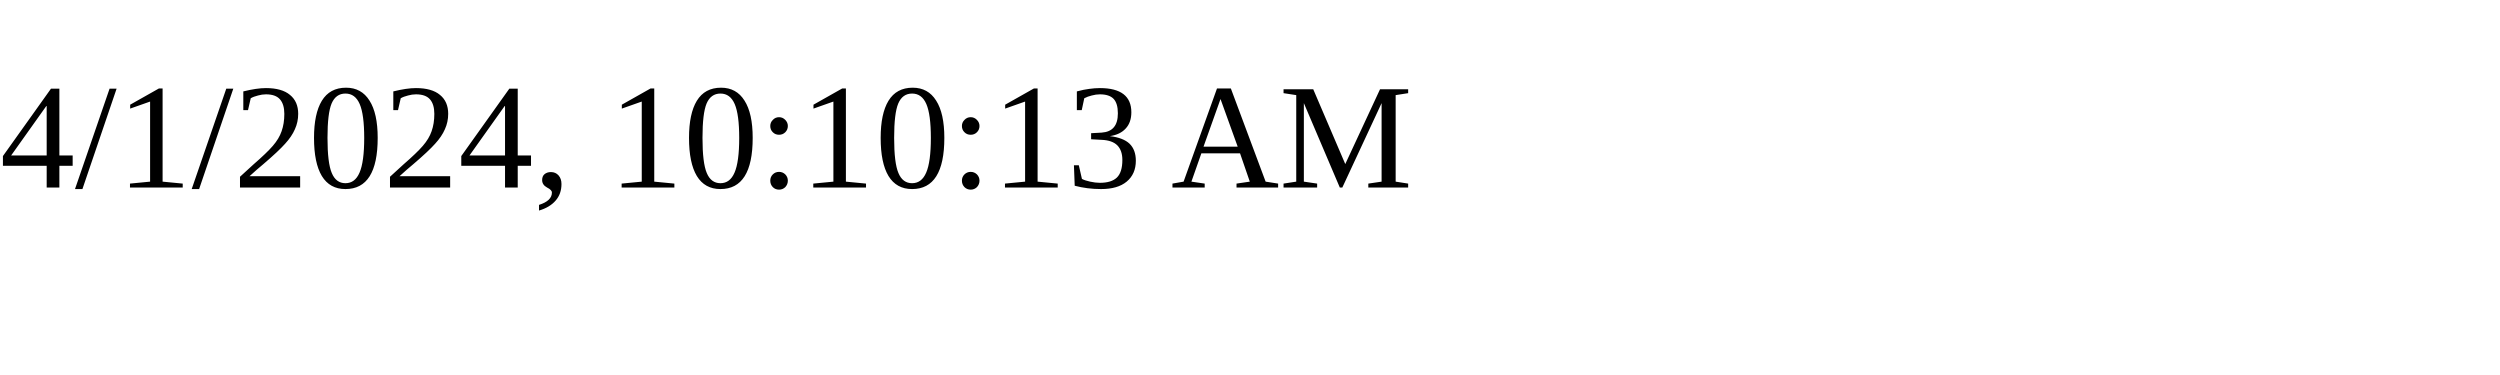
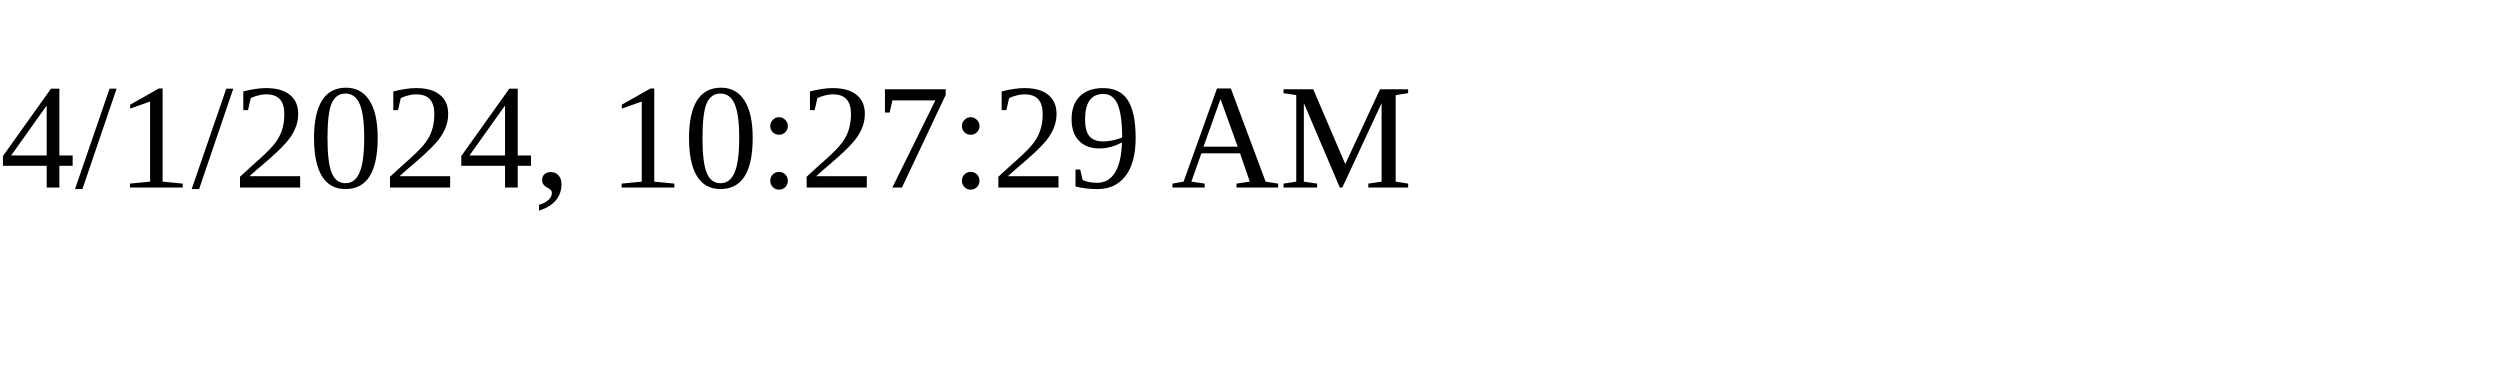
<svg xmlns="http://www.w3.org/2000/svg" height="30" width="200">
-   <text x="0" y="15">4/1/2024, 10:10:13 AM</text>
+   <text x="0" y="15">4/1/2024, 10:27:29 AM</text>
</svg>
